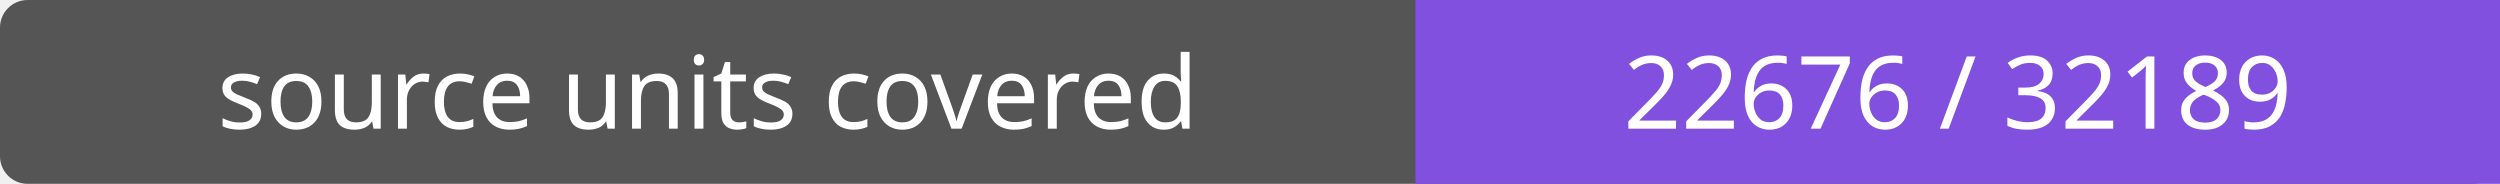
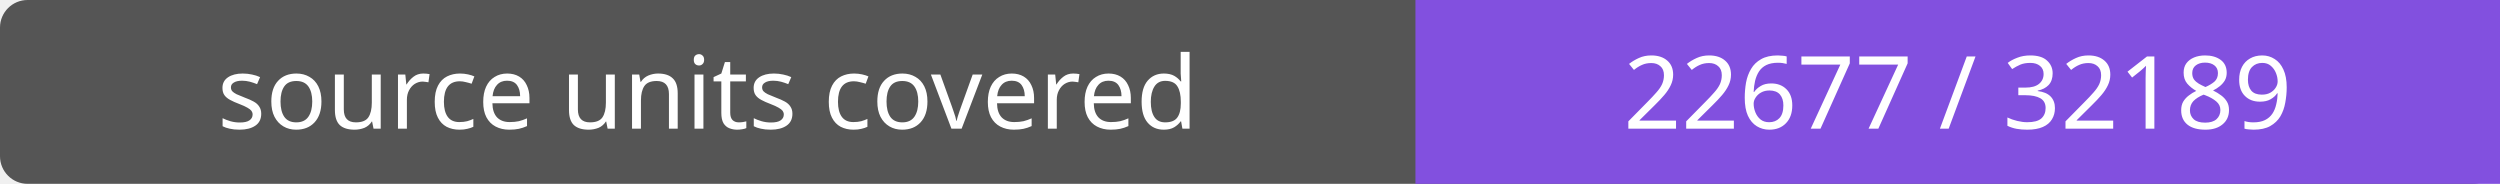
- <svg xmlns="http://www.w3.org/2000/svg" width="272" height="20" role="img" aria-label="source units covered: 22676 / 32189">
+ <svg xmlns="http://www.w3.org/2000/svg" width="272" height="20" role="img" aria-label="source units covered: 22677 / 32189">
  <rect width="272" height="20" rx="3" fill="#555" />
  <path fill="#8250df" d="M154 0h118v20H154z" />
  <g fill="#fff" text-anchor="middle" font-family="Verdana,sans-serif" font-size="11">
    <text x="77.0" y="14">source units covered</text>
-     <text x="213.0" y="14">22676 / 32189</text>
+     <text x="213.0" y="14">22677 / 32189</text>
  </g>
</svg>
